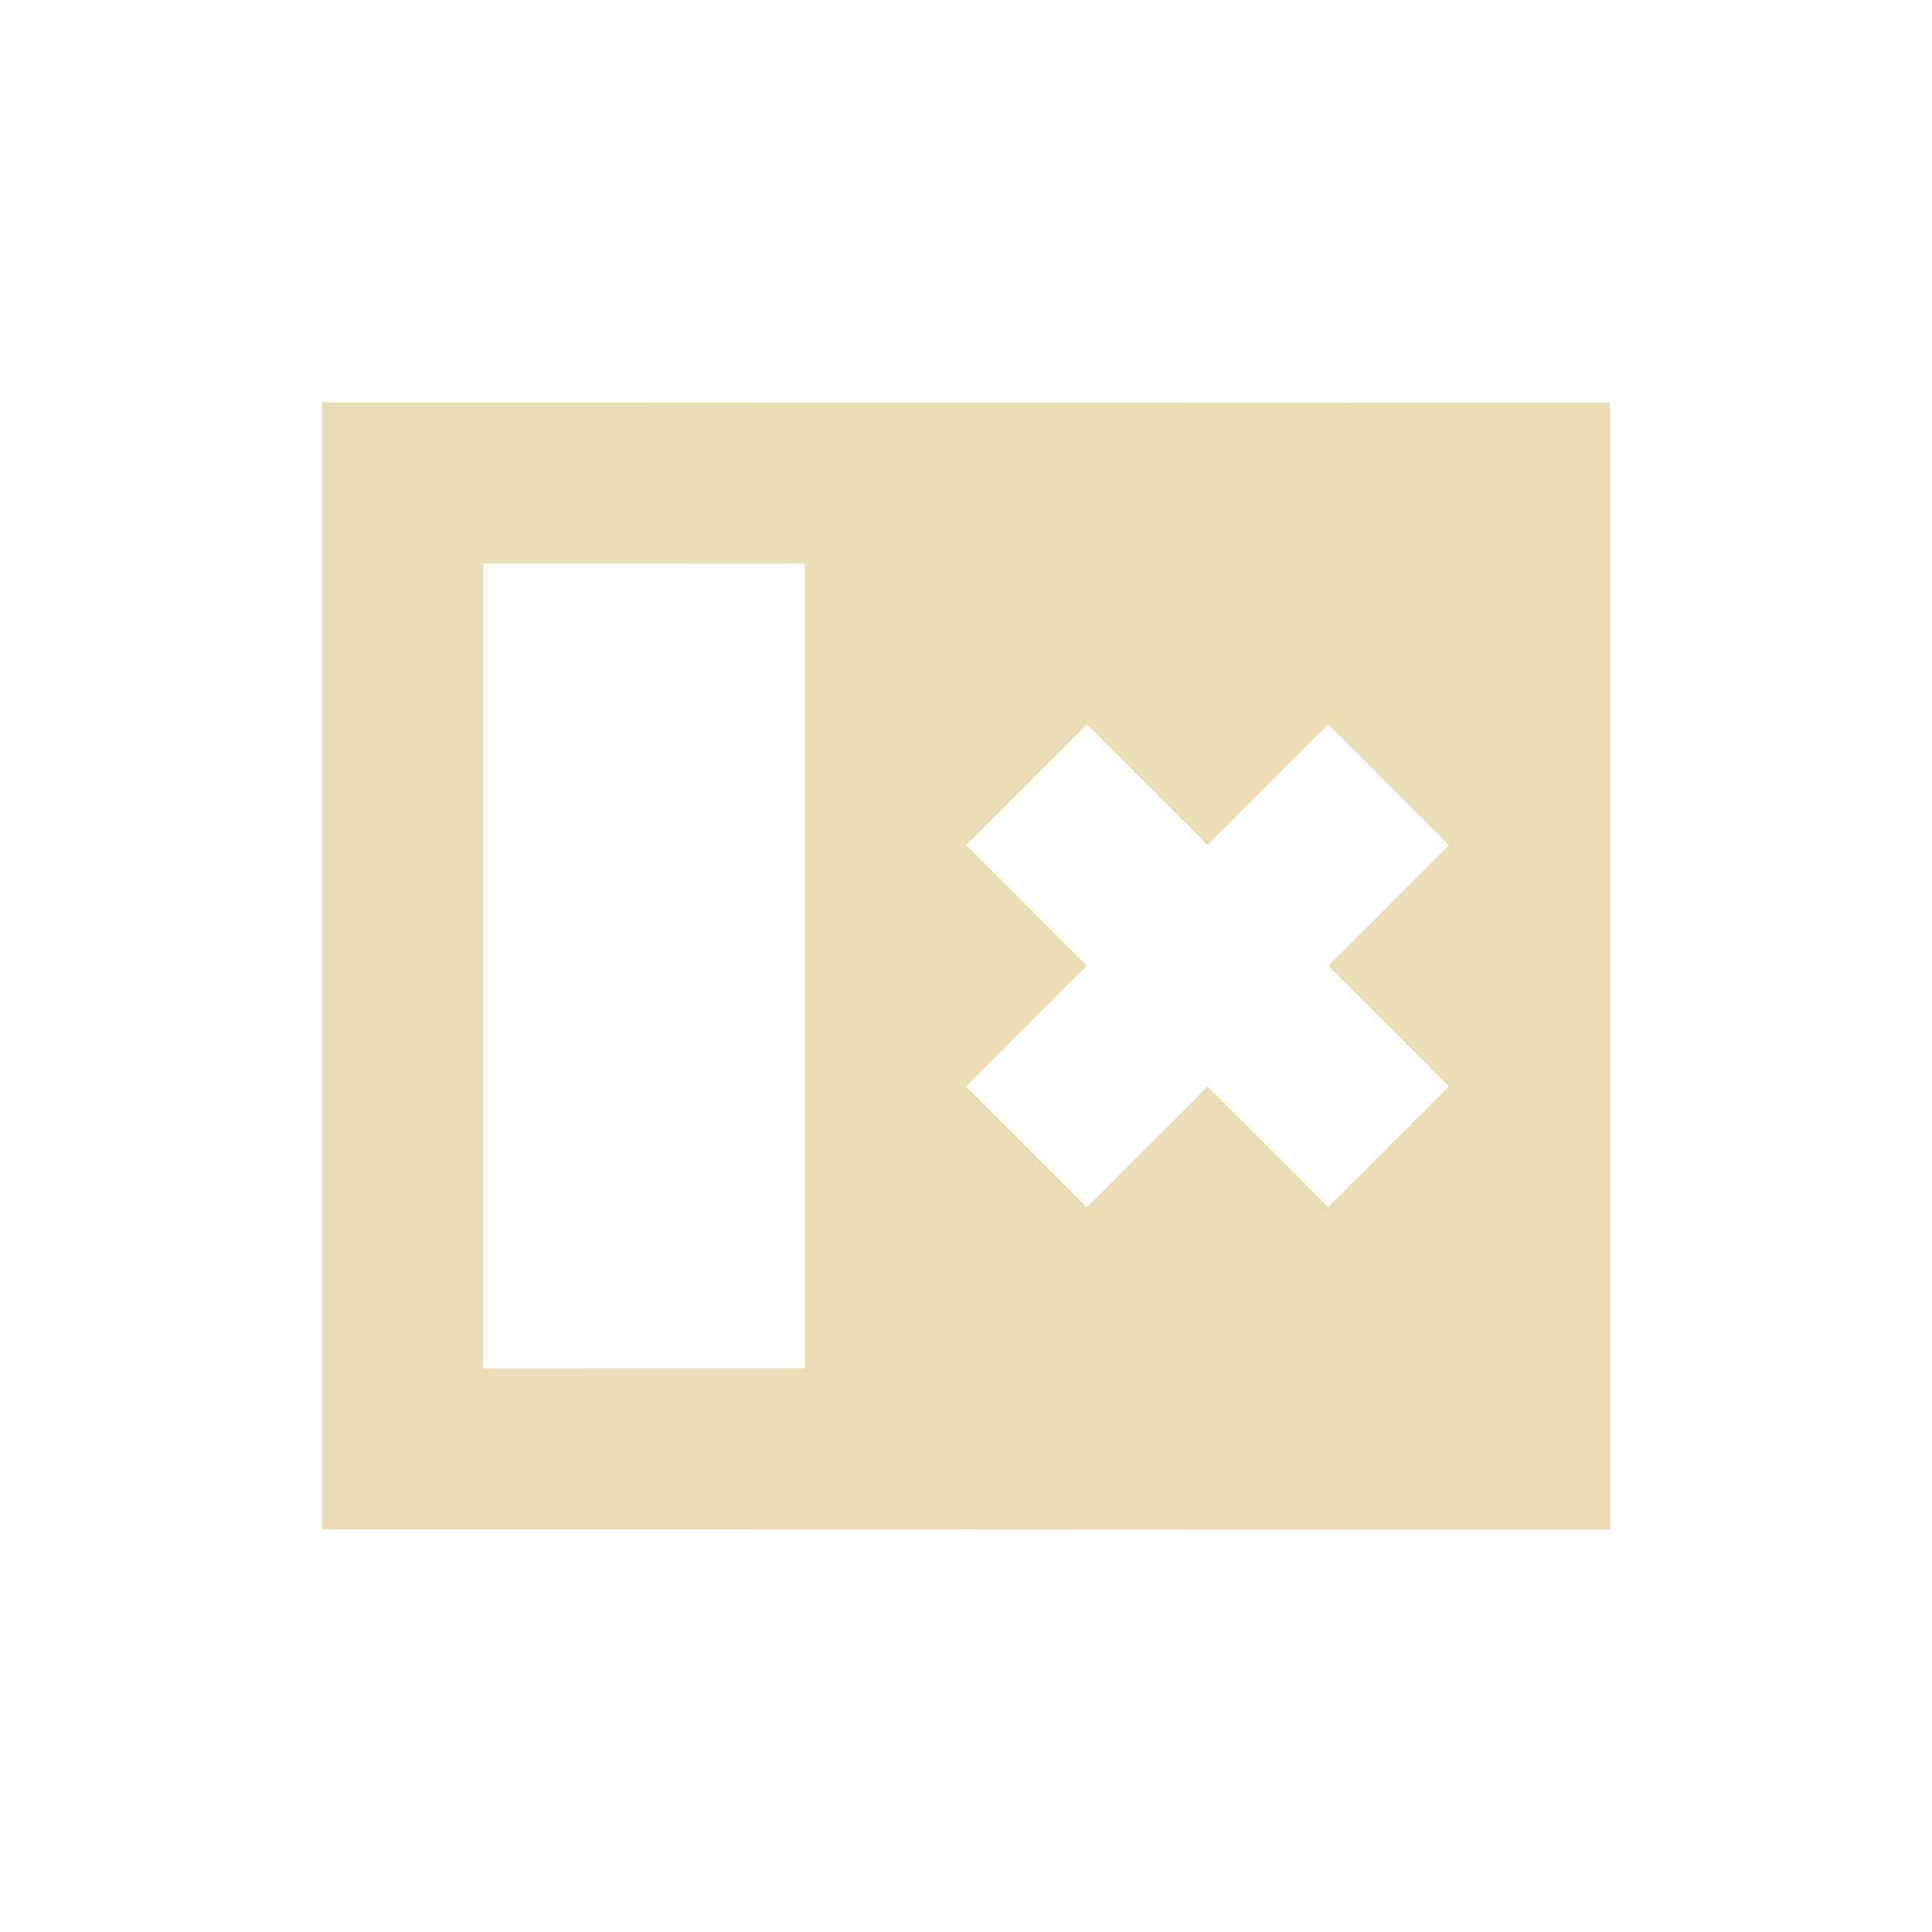
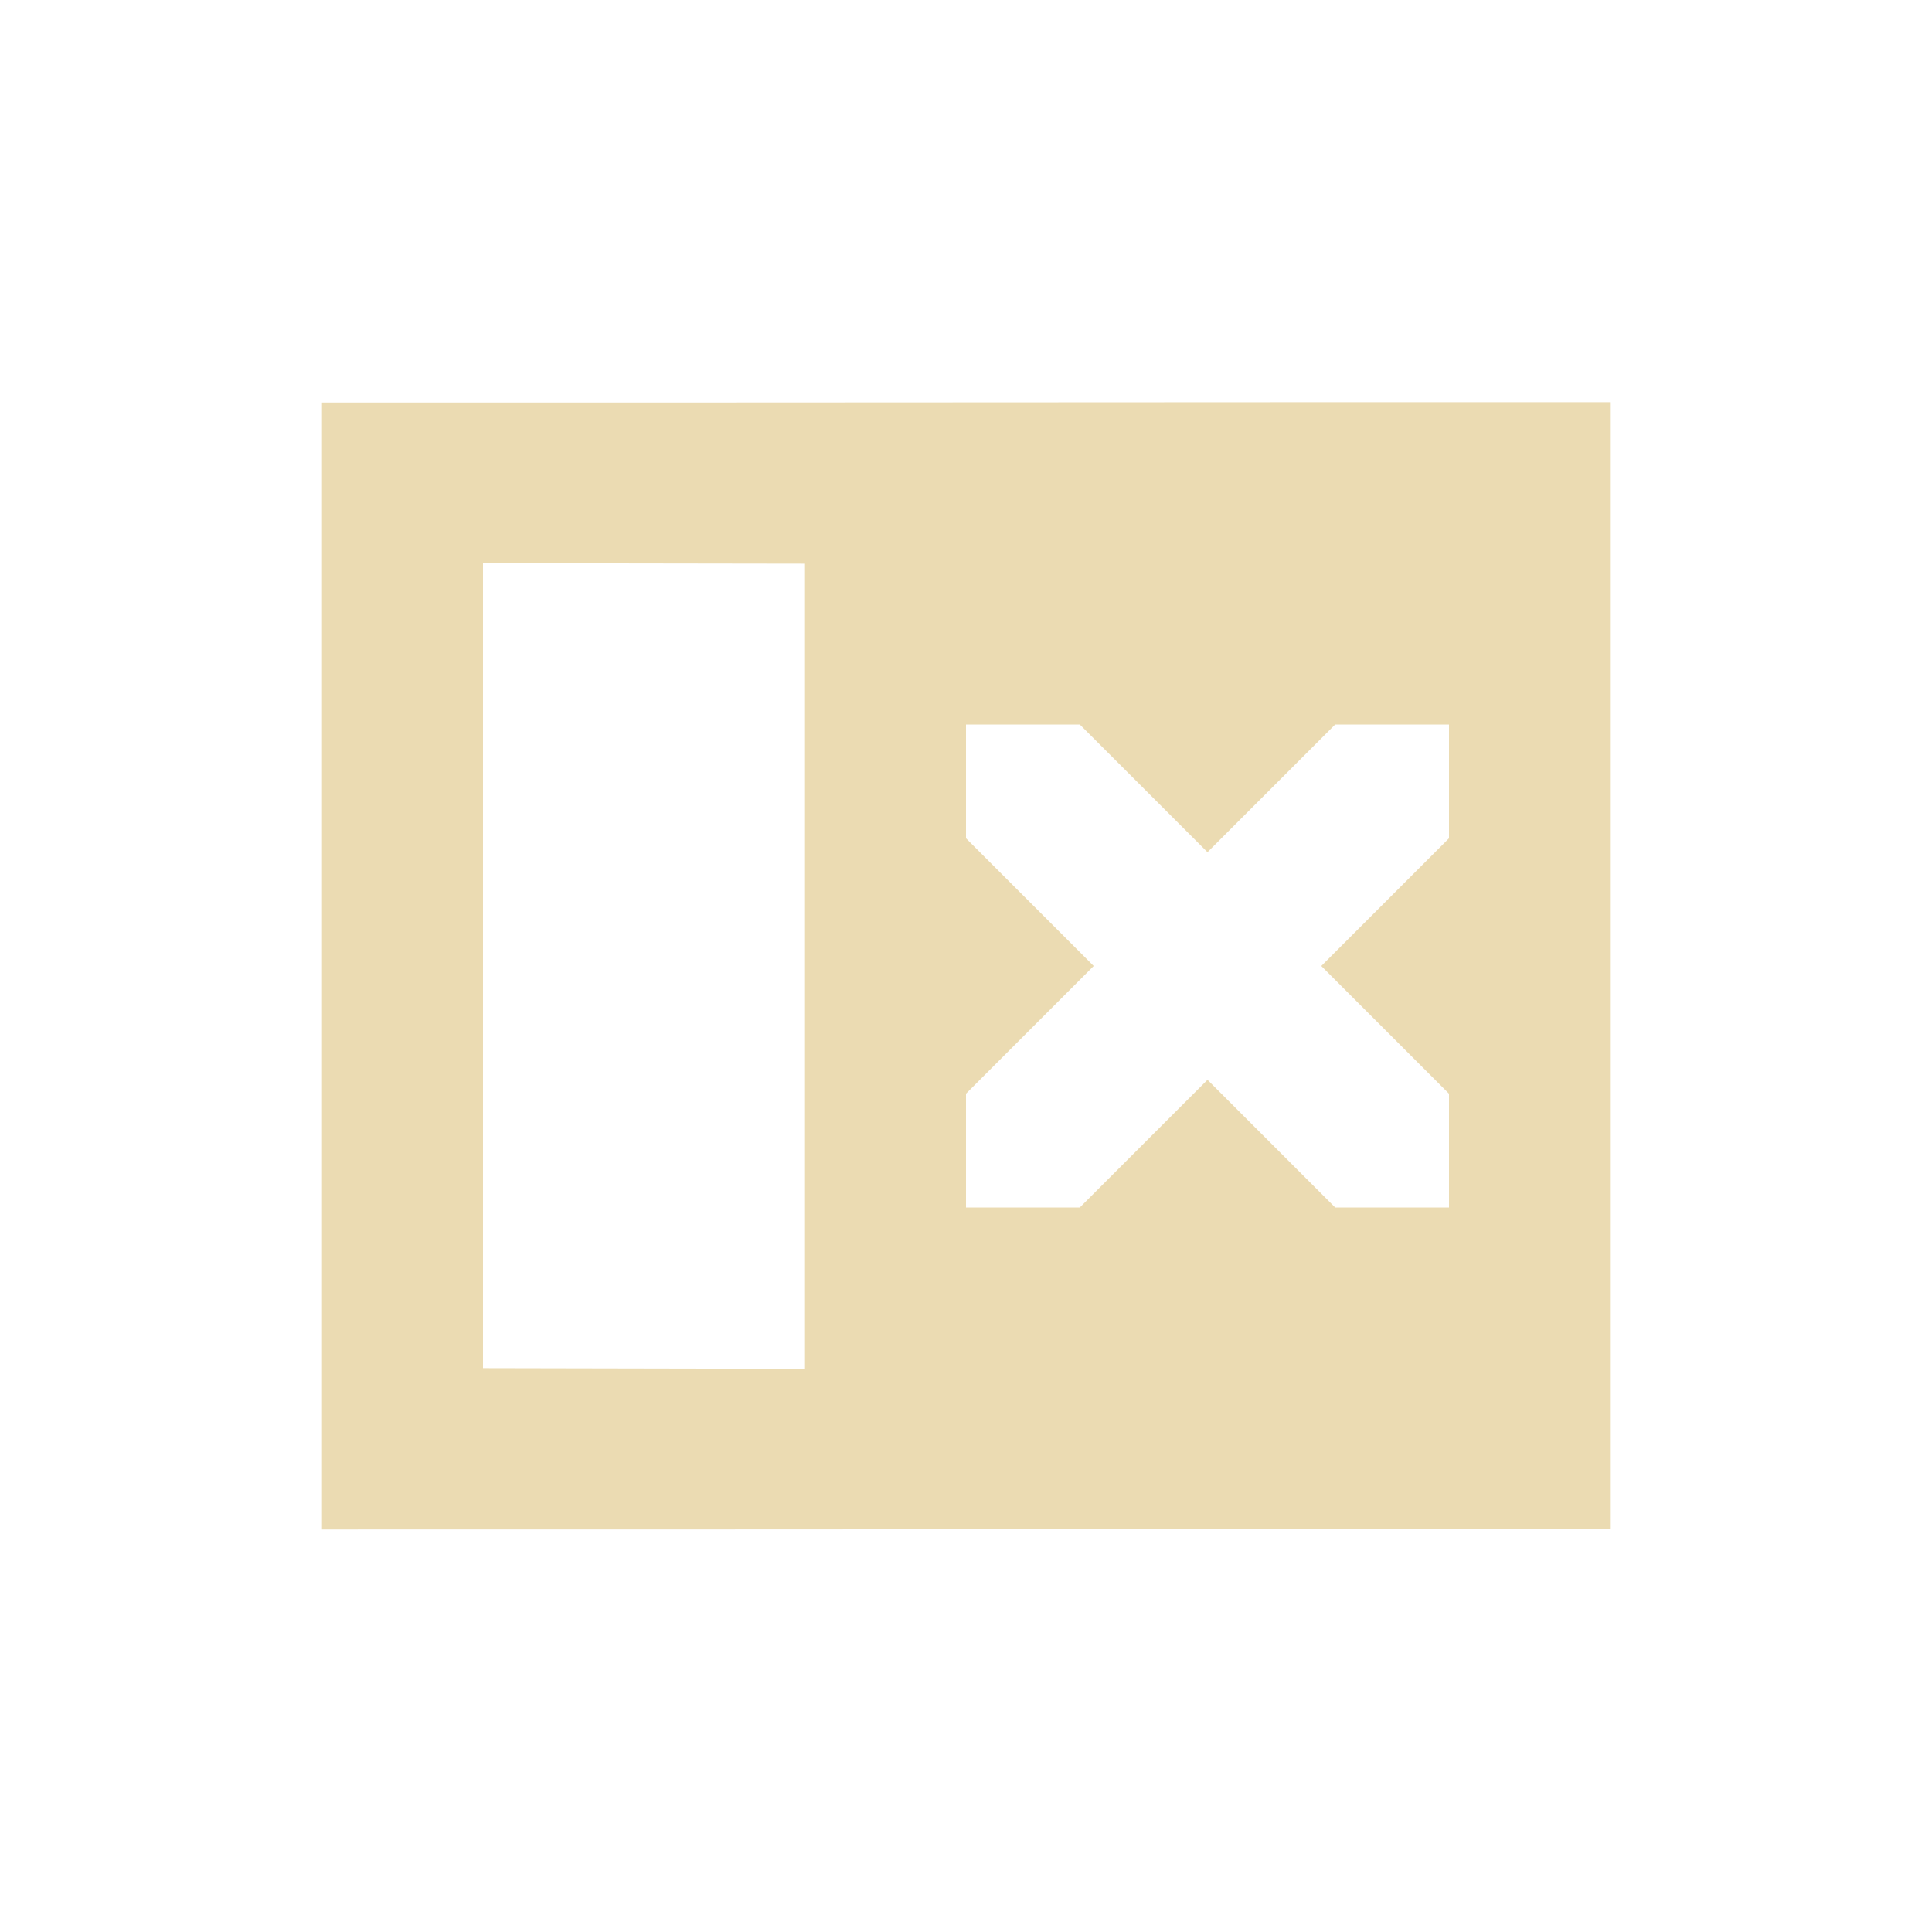
<svg xmlns="http://www.w3.org/2000/svg" width="24" height="24" version="1.1" viewBox="0 0 24 24">
  <defs>
    <style type="text/css">.ColorScheme-Text { color:#ebdbb2; } .ColorScheme-Highlight { color:#458588; }</style>
  </defs>
-   <path class="ColorScheme-Text" d="m4 4.998v14c5.333-2e-3 10.67 0.006 16 0.004v-14c-5.333 0.002-10.67-0.006-16-0.004zm6 2v10l-4 2e-3v-10zm3.5 2 1.5 1.5 1.5-1.5 1.5 1.5-1.5 1.5 1.5 1.5-1.5 1.5-1.5-1.5-1.5 1.5-1.5-1.5 1.5-1.5-1.5-1.5z" fill="currentColor" />
+   <path class="ColorScheme-Text" d="m4 19c5.333 2e-3 10.67-0.006 16-0.004v-14c-5.333-2e-3 -10.67 0.006-16 0.004zm6-1.996-4-0.008v-10l4 0.006zm8-2.004h-1.414l-1.586-1.586-1.586 1.586h-1.414v-1.414l1.586-1.586-1.586-1.586v-1.414h1.414l1.586 1.586 1.586-1.586h1.414v1.414l-1.586 1.586 1.586 1.586z" fill="currentColor" />
</svg>
